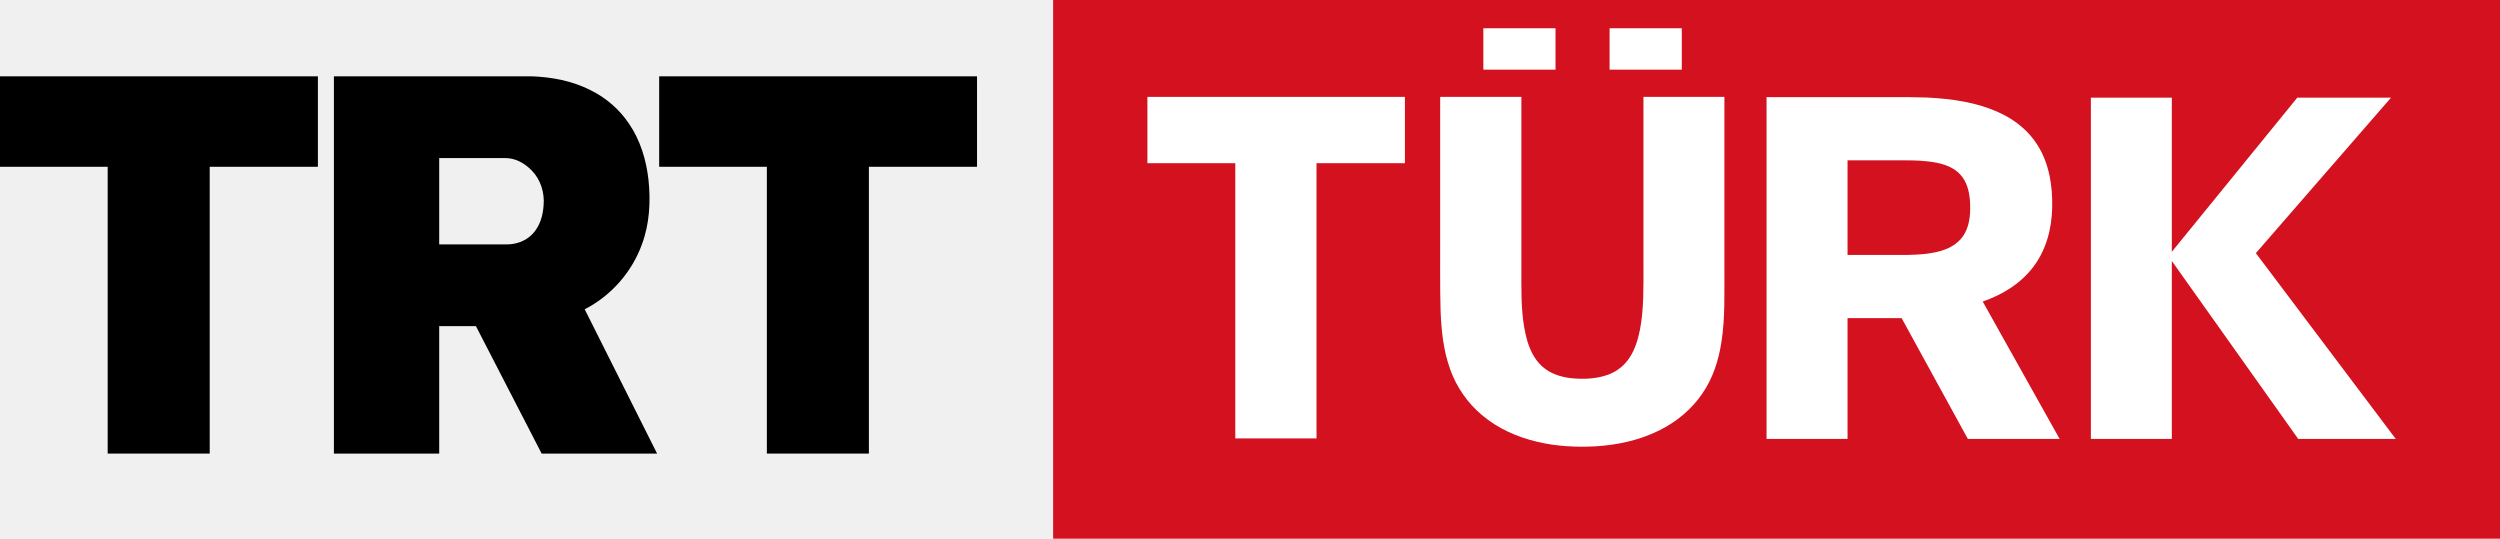
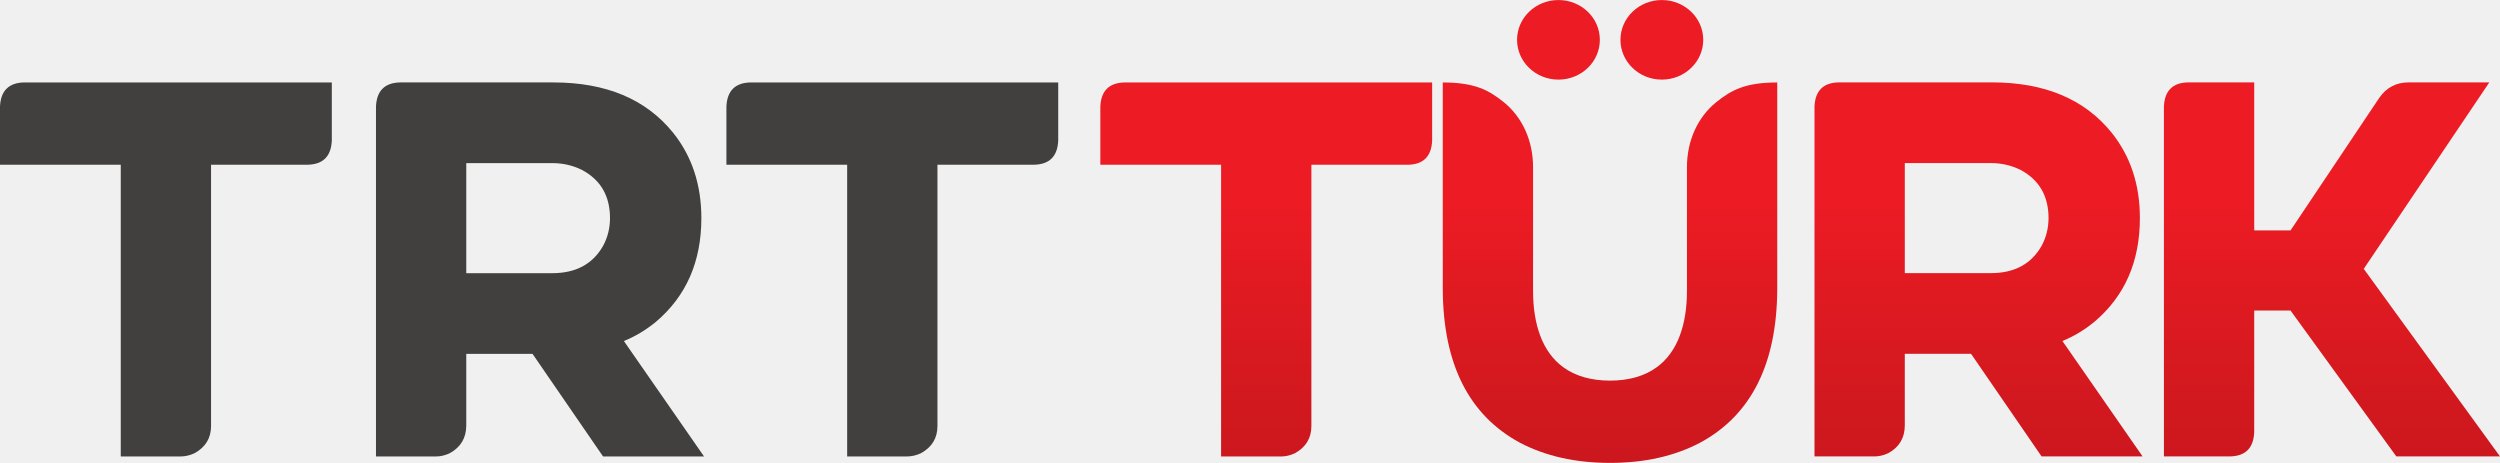
- <svg xmlns="http://www.w3.org/2000/svg" width="2432pt" height="524pt" version="1.1" viewBox="0 0 2432 524">
-   <g fill="#d3111f">
-     <path d="m1024.5 0h1407.5v524h-1407.5v-524" />
-     <path d="m1797.2 156.01c17.93-0.02 35.87 0 53.81-0.01 11.03-0.09 22.16 0.21 33.02 2.35 8.45 1.72 17.04 4.99 22.95 11.54 6.24 6.76 8.58 16.11 9.31 25.06 0.64 10.91 0.35 22.51-5.16 32.27-4.1 7.5-11.43 12.69-19.32 15.59-11.47 4.21-23.81 4.89-35.9 5.2-19.57-0.03-39.15 0.01-58.71-0.02 0-30.66 0.01-61.32 0-91.98z" />
+ <svg xmlns="http://www.w3.org/2000/svg" width="800pt" height="148.11pt" version="1.1" viewBox="0 0 800 148.11">
+   <defs>
+     <linearGradient id="linearGradient25253" x1="2438" x2="2438" y1="2132.9" y2="1893.1" gradientUnits="userSpaceOnUse">
+       <stop stop-color="#cc171e" offset="0" />
+       <stop stop-color="#d4191f" offset=".319" />
+       <stop stop-color="#ec1b24" offset="1" />
+     </linearGradient>
+   </defs>
+   <g transform="matrix(.34286 0 0 .34286 -320.72 -583.18)" fill="url(#linearGradient25253)" stroke-width="12.467">
+     <path d="m2282 1777.9v192.99c0.34 69.661 24.278 117.38 71.81 143.12 23.937 12.633 52.03 18.949 84.278 18.949s60.341-6.316 84.278-18.949c47.531-25.746 71.47-73.462 71.81-143.12v-192.99c-29.098 0-42.562 6.671-57.231 18.627-16.937 13.805-27.048 35.605-27.048 60.425v115.43c0 31.395-8.672 56.97-27.96 71.133-11.568 8.494-26.395 12.646-43.852 12.646s-32.284-4.152-43.852-12.646c-19.287-14.162-27.96-39.738-27.96-71.133v-115.43c-1e-4 -24.82-10.112-46.62-27.048-60.425-14.663-11.956-28.128-18.627-57.226-18.627z" style="white-space:pre" />
+     <path d="m1962.4 1854.7v-54.356q0.997-21.942 22.441-22.441h287.24v54.356q-0.997 21.942-22.441 22.441h-90.262v243.86q0 16.955-15.459 25.433-6.483 2.992-12.966 2.992h-55.852v-272.28z" style="white-space:pre" />
+     <path d="m2685.3 2126.9h-56.351v-326.64q0.997-21.942 22.441-22.441h143.12q73.805 0 111.7 46.876 26.43 32.913 26.43 79.789 0 60.839-42.388 96.744-13.963 11.47-29.921 17.952l74.802 107.72h-94.251l-65.826-95.747h-61.837v66.824q0 17.454-15.459 25.932-6.483 2.992-12.467 2.992zm27.926-171.05h80.288q32.913 0 47.375-25.433 6.483-11.968 6.483-25.932 0-30.918-25.932-44.881-12.966-6.483-27.926-6.483h-80.288z" style="white-space:pre" />
+     <path d="m3016.9 2126.9h-61.837v-326.64q0.997-21.942 22.441-22.441h61.837v138.14h33.91l82.781-123.67q9.974-14.462 27.428-14.462h75.301l-117.19 174.04 127.16 175.04h-96.744l-98.739-136.14h-33.91v113.7q-0.997 21.942-22.441 22.441z" style="white-space:pre" />
+     <path d="m2428.6 1738.1a38.632 37.136 0 0 1-38.632 37.136 38.632 37.136 0 0 1-38.632-37.136 38.632 37.136 0 0 1 38.632-37.136 38.632 37.136 0 0 1 38.632 37.136z" stop-color="#000000" style="paint-order:stroke markers fill" />
+     <path d="m2525.1 1738.1a38.632 37.136 0 0 1-38.632 37.136 38.632 37.136 0 0 1-38.632-37.136 38.632 37.136 0 0 1 38.632-37.136 38.632 37.136 0 0 1 38.632 37.136z" stop-color="#000000" style="-inkscape-stroke:none;font-variation-settings:normal;paint-order:stroke markers fill" />
  </g>
-   <g fill="#fff">
-     <path d="m1443 27.502h70.21v40.258h-70.21z" />
-     <path d="m1565.8 27.502h70.24v40.258h-70.24z" />
-     <path d="m947.31 74.25h3.16c0.01 1.83 0.14 3.67 0.17 5.5-1.55-1.53-2.32-3.62-3.33-5.5z" />
-     <path d="m1116.2 94.25h250.5v64.505h-86v267.73h-79.005v-267.73h-85.495z" />
-     <path d="m1401 94.25h78.99v181.74c0.03 18.73 0.595 37.81 5.855 55.92 3.08 10.3 8.41 20.48 17.3 26.9 8.02 5.95 18.01 8.55 27.85 9.31 11.19 0.86 22.77 0.26 33.4-3.65 8.5-3.05 15.91-8.96 20.83-16.53 5.46-8.19 8.22-17.81 10.17-27.37 3.93-20.95 3.335-42.36 3.355-63.57v-162.75h78.745v165.77c-0.13 24.3 0.89 48.77-2.92 72.87-2.71 17.74-8.35 35.35-18.69 50.17-10.34 15.19-24.95 27.22-41.33 35.42-19.36 9.74-40.96 14.42-62.5 15.71-18.77 1.01-37.75 0.01-56.08-4.28-19.8-4.56-38.96-13.05-54.51-26.27-13.96-11.74-24.66-27.26-30.76-44.45-6.67-18.46-8.64-38.2-9.33-57.7-0.61-23.5-0.315-47.03-0.375-70.54z" />
-     <path d="m1718.5 94.5h89.505c21.98 0.16 43.98-0.36 65.95 0.36 24.33 1.15 49.12 4.53 71.38 14.93 14.97 6.89 28.38 17.67 37.05 31.81 11.16 17.89 14.49 39.55 13.97 60.33-0.38 20.26-5.73 40.97-18.09 57.32-12.22 16.41-30.32 27.57-49.5 34.06l74.84 133.66h-89.3l-64.41-117.49h-52.61v117.49h-78.785v-332.48m78.785 61.505v91.995h58.69c12.09-0.31 24.43-0.98 35.9-5.19 7.89-2.9 15.22-8.09 19.32-15.59 5.51-9.76 5.8-21.36 5.16-32.27-0.73-8.95-3.07-18.3-9.31-25.06-5.91-6.55-14.5-9.82-22.95-11.54-10.86-2.14-21.99-2.435-33.02-2.345z" />
-     <path d="m2034 95h78.755v149.94l122.04-149.94h91.19l-131.49 151.25 136.1 180.74h-94.9l-122.94-173.1v173.1h-78.755z" />
+   <g transform="matrix(.34286 0 0 .34286 0 306.44)" fill="#42403e" stroke-width="12.467">
+     <path d="m0-740.04v-54.356q0.997-21.942 22.441-22.441h287.24v54.356q-0.997 21.942-22.441 22.441h-90.262v243.86q0 16.955-15.459 25.433-6.483 2.992-12.966 2.992h-55.852v-272.28z" style="white-space:pre" />
+     <path d="m407.26-467.76h-56.351v-326.64q0.997-21.942 22.441-22.441h143.12q73.805 0 111.7 46.876 26.43 32.913 26.43 79.789 0 60.839-42.388 96.744-13.963 11.47-29.921 17.953l74.802 107.72h-94.251l-65.826-95.747h-61.837v66.823q0 17.454-15.459 25.931-6.483 2.992-12.467 2.992zm27.926-171.05h80.288q32.913 0 47.375-25.433 6.483-11.968 6.483-25.931 0-30.918-25.932-44.881-12.966-6.483-27.926-6.483h-80.288z" style="white-space:pre" />
+     <path d="m677.98-740.04v-54.356q0.997-21.942 22.441-22.441h287.24v54.356q-0.997 21.942-22.441 22.441h-90.262v243.86q0 16.955-15.459 25.433-6.483 2.992-12.966 2.992h-55.852v-272.28z" style="white-space:pre" />
  </g>
-   <path d="m0 74.255h309.24v87.99h-105.24v279h-99.25v-279h-104.75z" />
-   <path d="m324.82 74.23h192.24c19.68 0.69 39.6 4.44 57.28 13.42 15.04 7.36 28.17 18.66 37.5 32.59 11.04 16.14 16.87 35.36 19.01 54.67 2.21 21.01 1.08 42.74-6.35 62.69-9.75 27.09-30.06 50.17-55.71 63.26l70.43 140.38h-112.31l-63.93-123.98h-35.725v123.98h-102.43v-367m102.43 79.55v83.96h65.785c9.13 0.03 18.39-3.3 24.79-9.93 7.17-7.37 10.31-17.72 10.96-27.78 1.21-12.36-2.82-25.35-11.6-34.26-6.78-7.04-16.13-12.26-26.13-11.99z" />
-   <path d="m641.25 74.255h309.21v87.99h-105.21v279h-99.25v-279h-104.75z" />
</svg>
